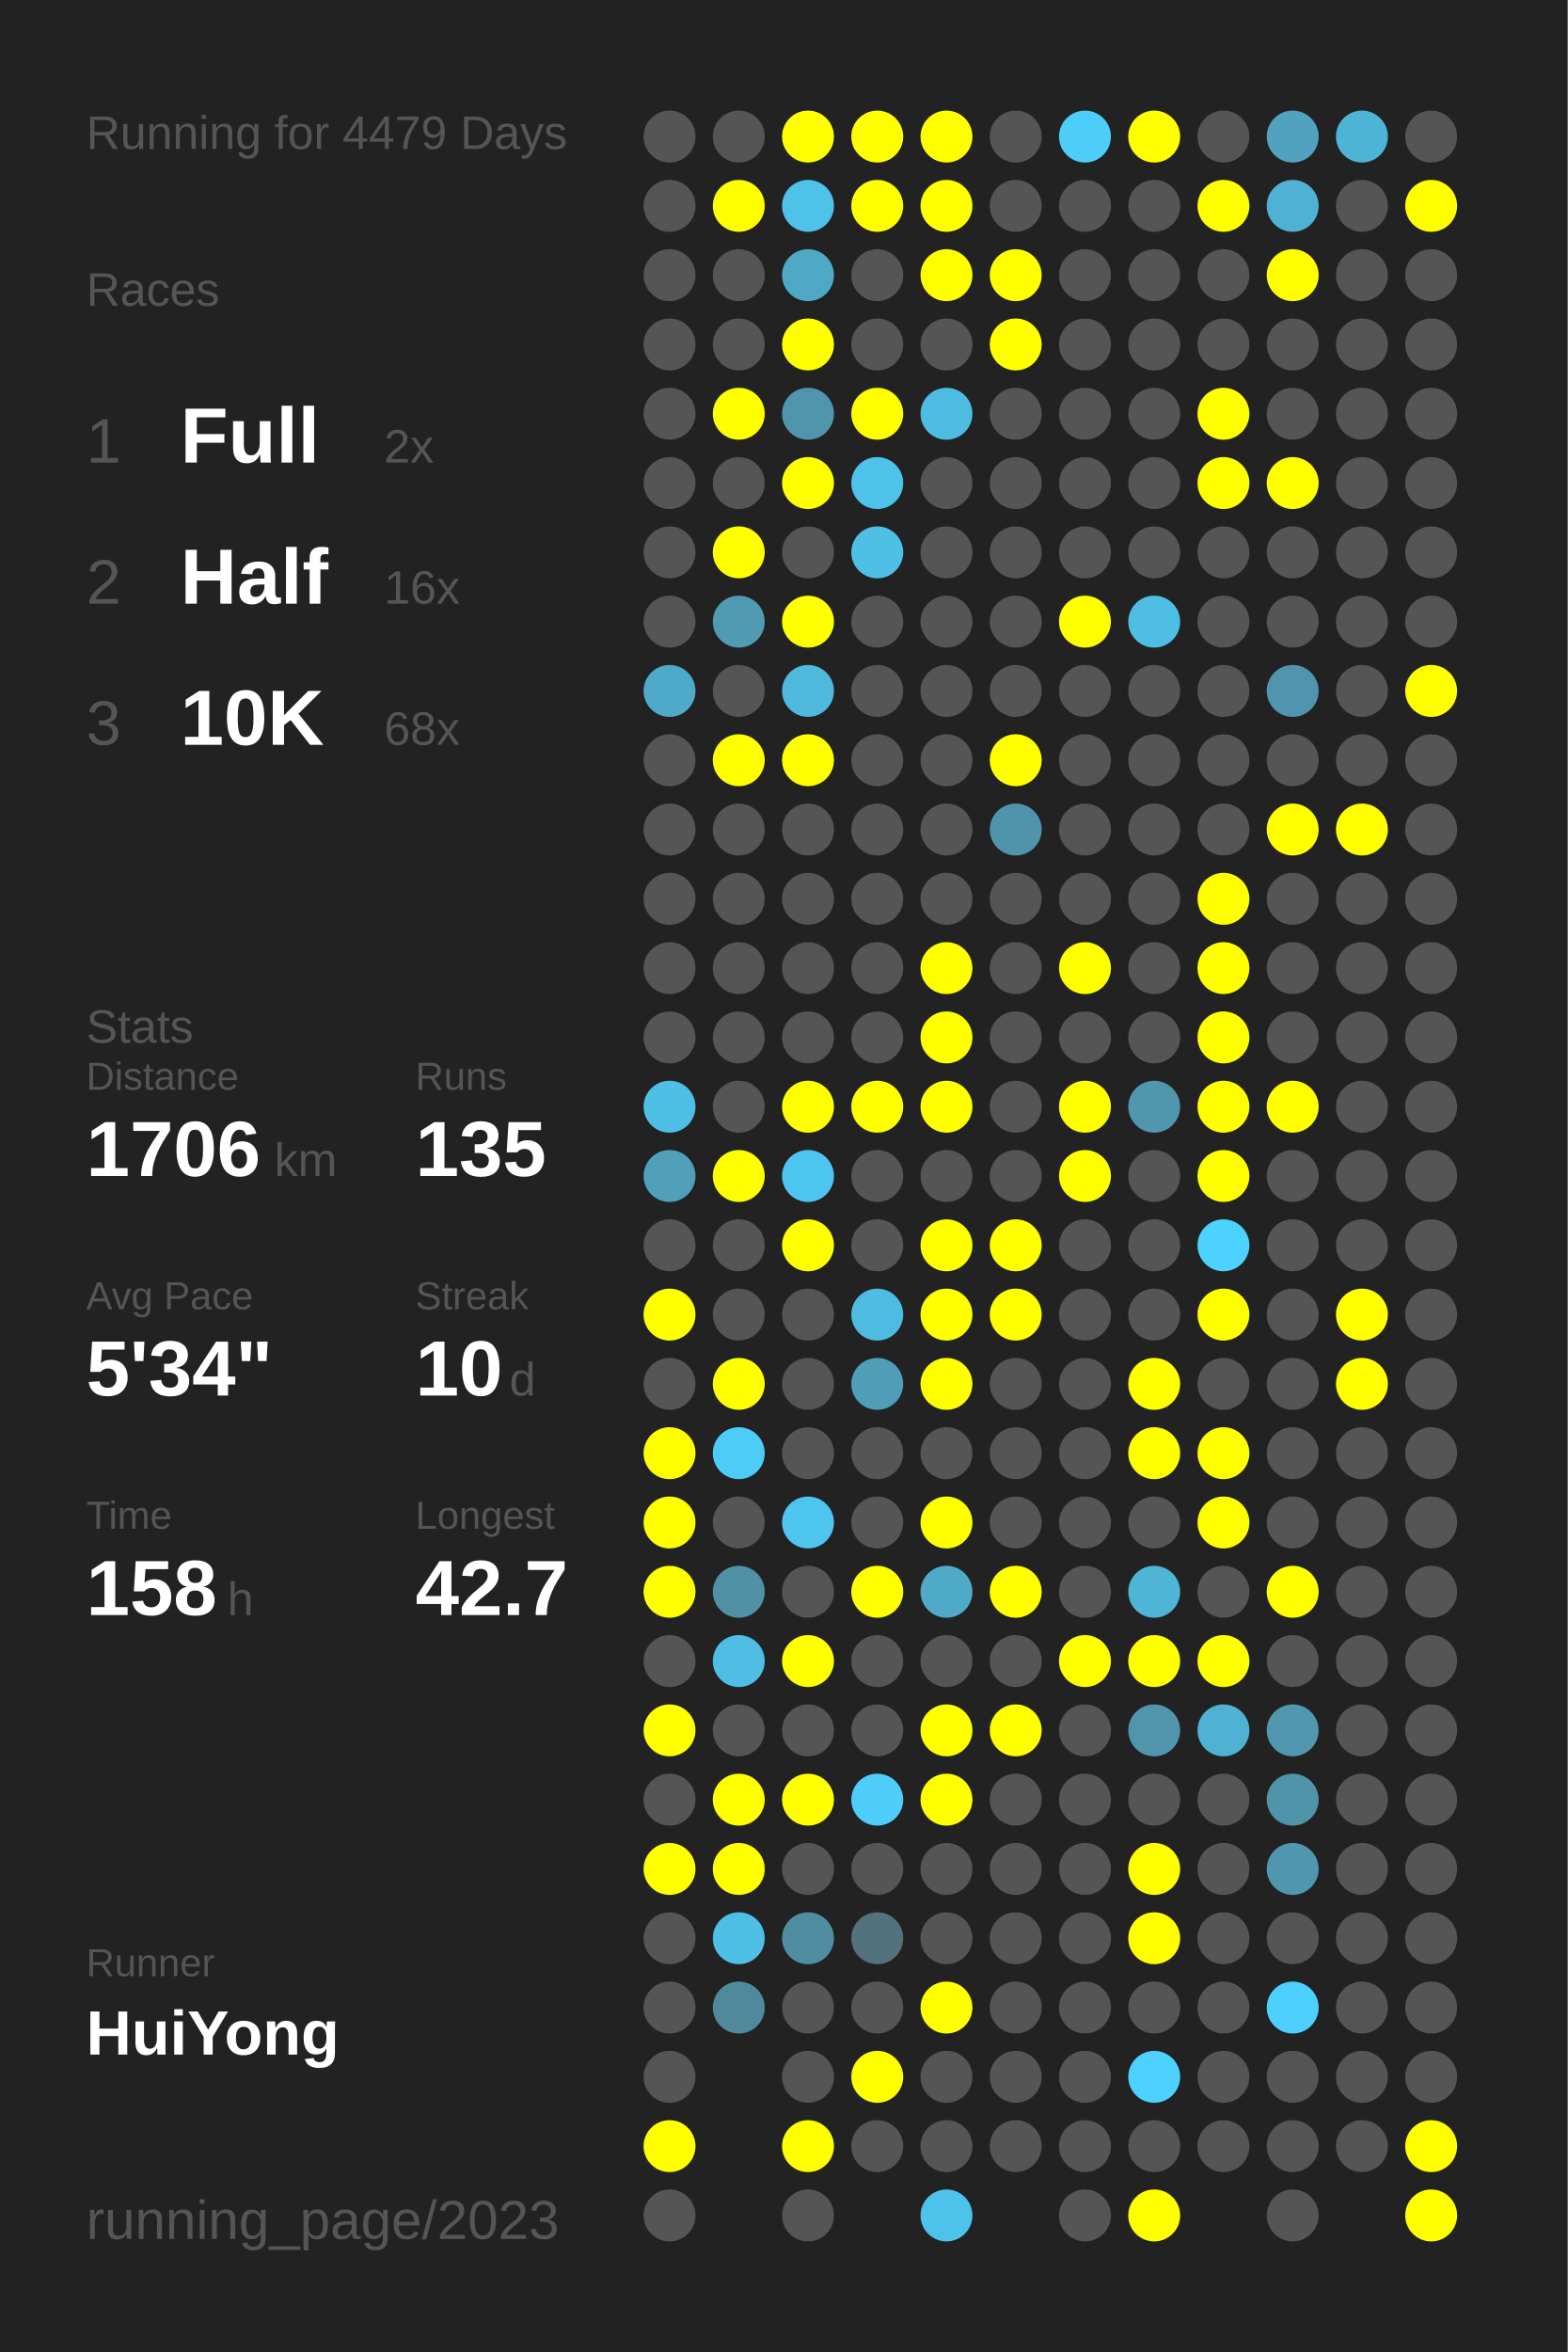
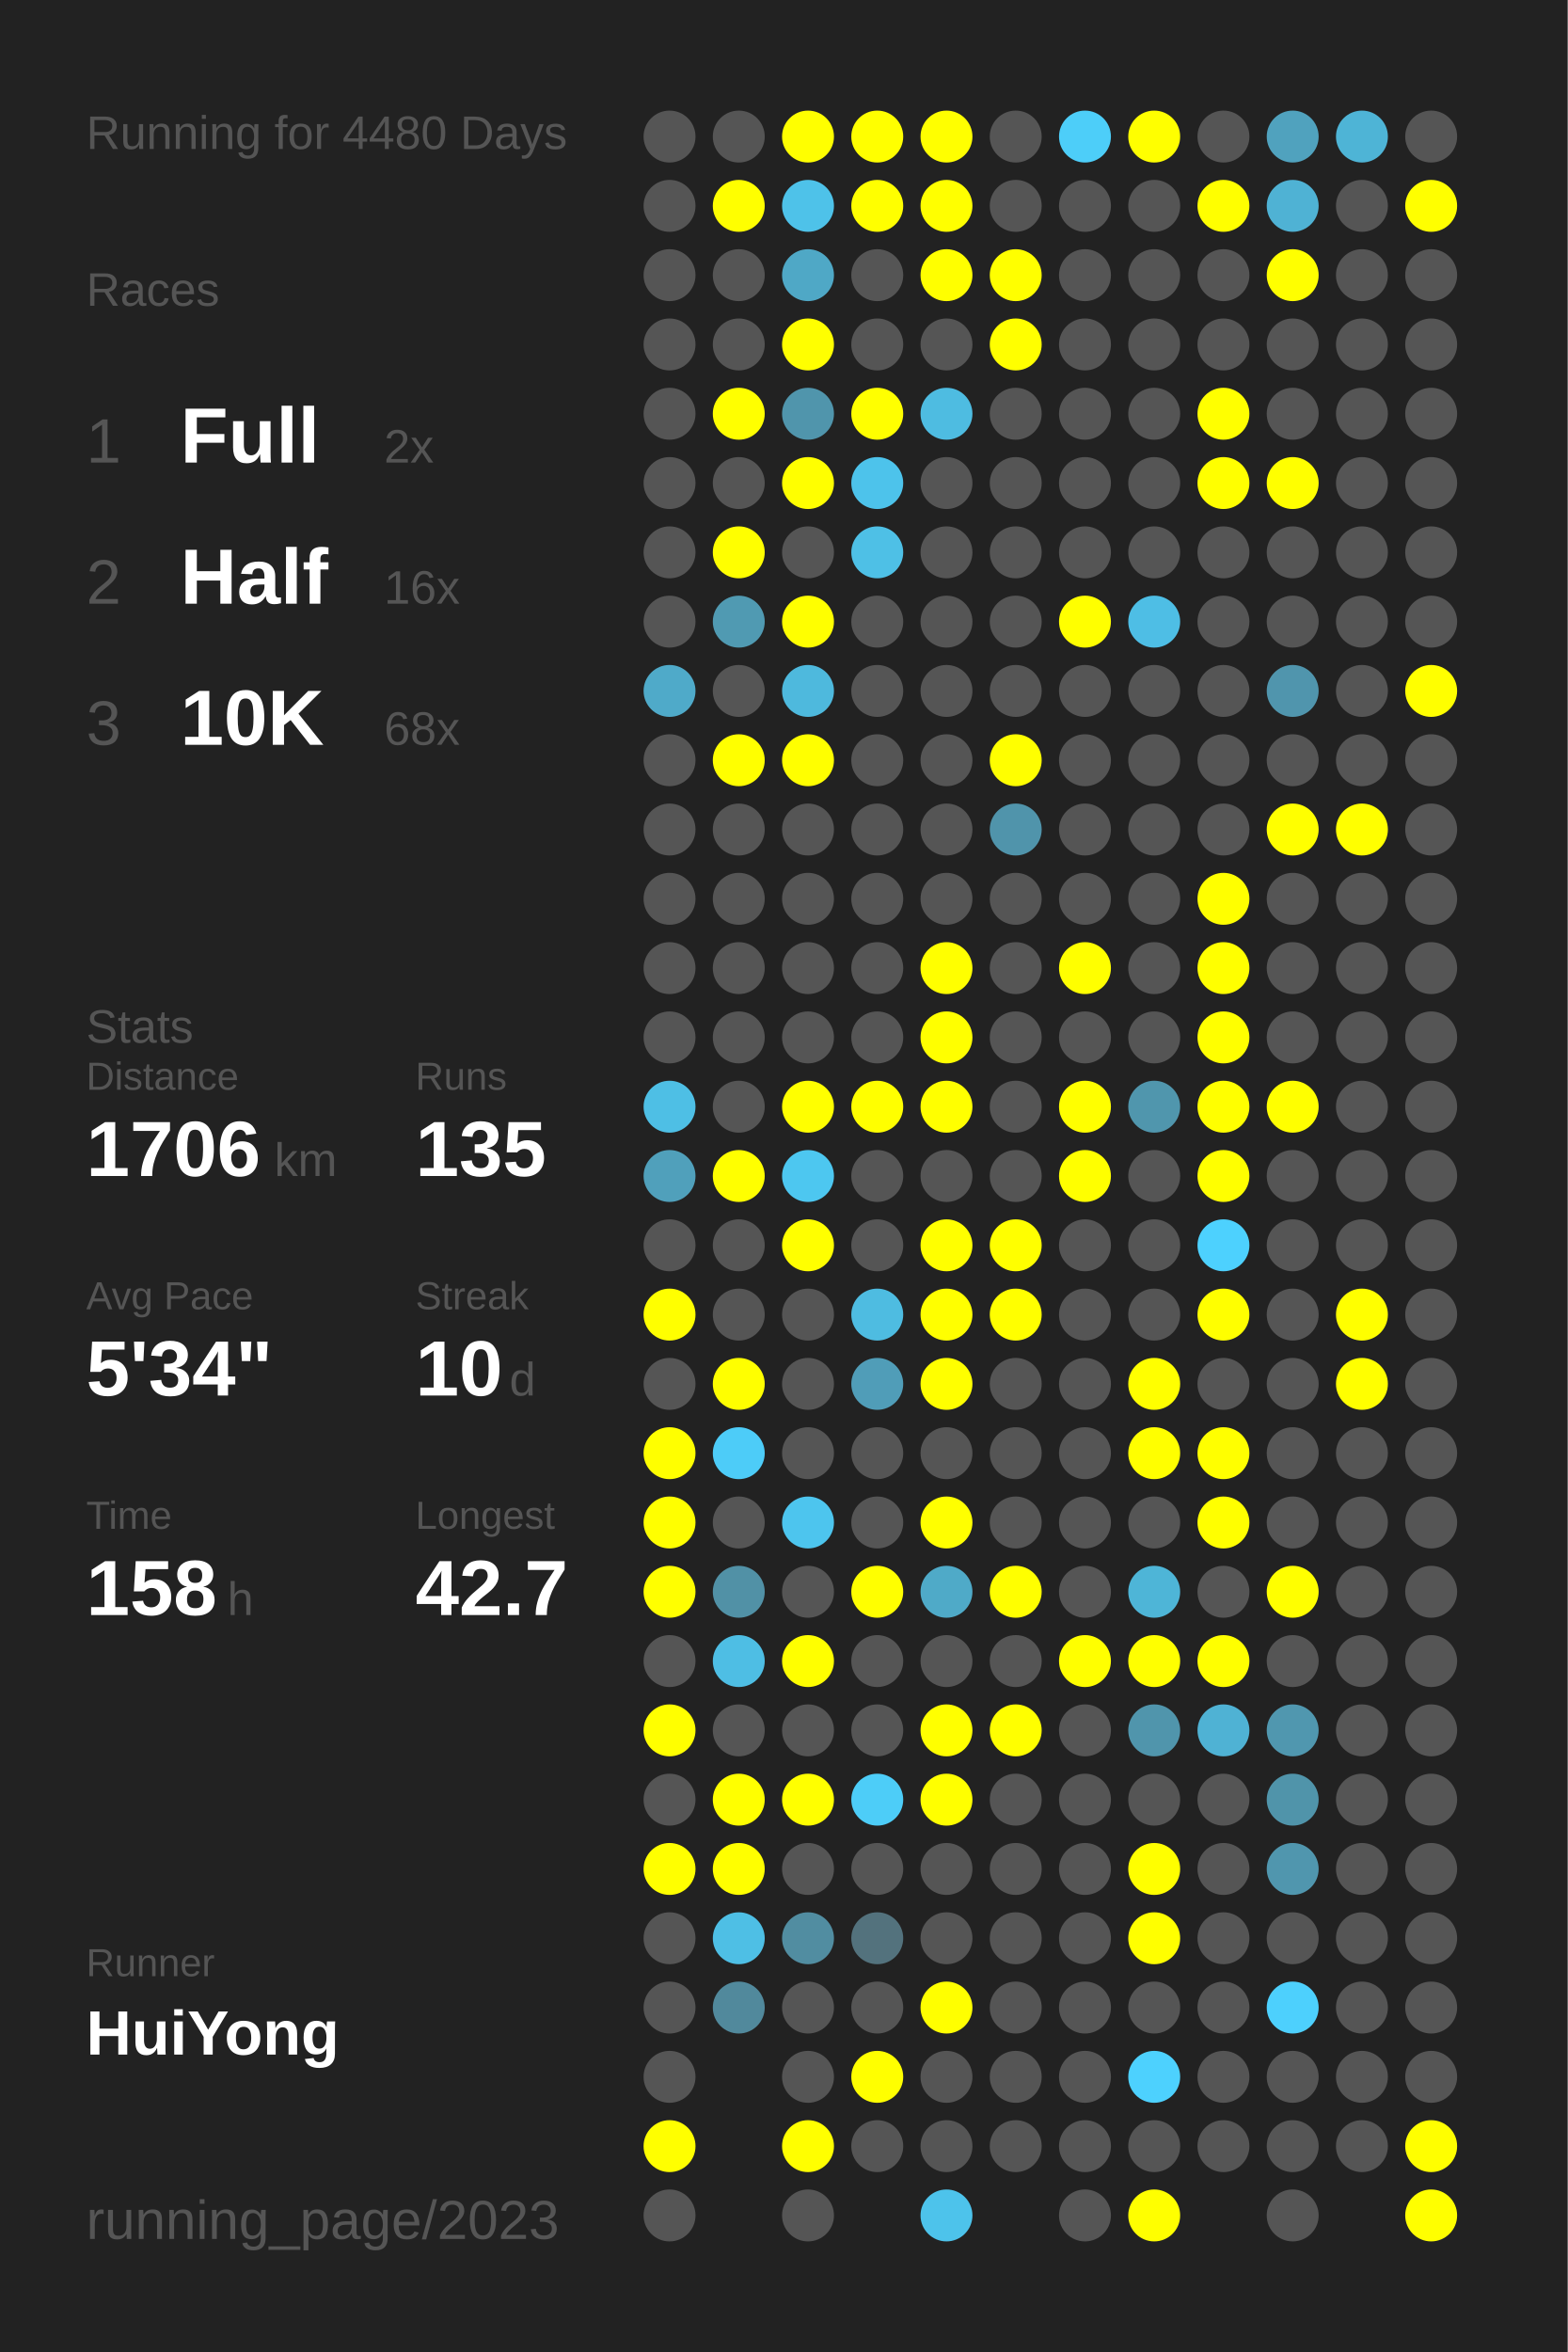
<svg xmlns="http://www.w3.org/2000/svg" baseProfile="full" height="300mm" version="1.1" viewBox="0,0,200,300" width="200mm">
  <defs />
  <rect fill="#222222" height="300" width="200" x="0" y="0" />
-   <text fill="#555555" style="font-size:6px; font-family:Arial;" x="11" y="19">Running for 4479 Days</text>
+   <text fill="#555555" style="font-size:6px; font-family:Arial;" x="11" y="19">Running for 4480 Days</text>
  <text fill="#555555" style="font-size:6px; font-family:Arial;" x="11" y="39">Races</text>
  <text fill="#555555" style="font-size:8px; font-family:Arial;" x="11" y="59">1</text>
  <text fill="#FFFFFF" style="font-size:10px; font-family:Arial; font-weight:bold;" x="23" y="59">Full</text>
  <text fill="#555555" style="font-size:6px; font-family:Arial;" x="49" y="59">2x</text>
  <text fill="#555555" style="font-size:8px; font-family:Arial;" x="11" y="77">2</text>
  <text fill="#FFFFFF" style="font-size:10px; font-family:Arial; font-weight:bold;" x="23" y="77">Half</text>
  <text fill="#555555" style="font-size:6px; font-family:Arial;" x="49" y="77">16x</text>
  <text fill="#555555" style="font-size:8px; font-family:Arial;" x="11" y="95">3</text>
  <text fill="#FFFFFF" style="font-size:10px; font-family:Arial; font-weight:bold;" x="23" y="95">10K</text>
  <text fill="#555555" style="font-size:6px; font-family:Arial;" x="49" y="95">68x</text>
  <text fill="#555555" style="font-size:6px; font-family:Arial;" x="11" y="133">Stats</text>
  <text fill="#555555" style="font-size:5px; font-family:Arial;" x="11" y="139">Distance</text>
  <text fill="#FFFFFF" style="font-size:10px; font-family:Arial; font-weight:bold;" x="11" y="150">1706</text>
  <text fill="#555555" style="font-size:6px; font-family:Arial;" x="35" y="150">km</text>
  <text fill="#555555" style="font-size:5px; font-family:Arial;" x="53" y="139">Runs</text>
  <text fill="#FFFFFF" style="font-size:10px; font-family:Arial; font-weight:bold;" x="53" y="150">135</text>
  <text fill="#555555" style="font-size:5px; font-family:Arial;" x="11" y="167">Avg Pace</text>
  <text fill="#FFFFFF" style="font-size:10px; font-family:Arial; font-weight:bold;" x="11" y="178">5'34"</text>
  <text fill="#555555" style="font-size:5px; font-family:Arial;" x="53" y="167">Streak</text>
  <text fill="#FFFFFF" style="font-size:10px; font-family:Arial; font-weight:bold;" x="53" y="178">10</text>
  <text fill="#555555" style="font-size:6px; font-family:Arial;" x="65" y="178">d</text>
  <text fill="#555555" style="font-size:5px; font-family:Arial;" x="11" y="195">Time</text>
  <text fill="#FFFFFF" style="font-size:10px; font-family:Arial; font-weight:bold;" x="11" y="206">158</text>
  <text fill="#555555" style="font-size:6px; font-family:Arial;" x="29" y="206">h</text>
  <text fill="#555555" style="font-size:5px; font-family:Arial;" x="53" y="195">Longest</text>
  <text fill="#FFFFFF" style="font-size:10px; font-family:Arial; font-weight:bold;" x="53" y="206">42.7</text>
  <text fill="#555555" style="font-size:5px; font-family:Arial;" x="11" y="252.065">Runner</text>
  <text fill="#FFFFFF" style="font-size:8px; font-family:Arial; font-weight:bold;" x="11" y="262.065">HuiYong</text>
  <text fill="#555555" style="font-size:7px; font-family:Arial;" x="11" y="285.581">running_page/2023</text>
  <circle cx="85.417" cy="17.419" fill="#555555" r="3.312" />
  <circle cx="85.417" cy="26.258" fill="#555555" r="3.312" />
  <circle cx="85.417" cy="35.097" fill="#555555" r="3.312" />
  <circle cx="85.417" cy="43.935" fill="#555555" r="3.312" />
  <circle cx="85.417" cy="52.774" fill="#555555" r="3.312" />
  <circle cx="85.417" cy="61.613" fill="#555555" r="3.312" />
  <circle cx="85.417" cy="70.452" fill="#555555" r="3.312" />
  <circle cx="85.417" cy="79.29" fill="#555555" r="3.312" />
  <circle cx="85.417" cy="88.129" fill="#4faac9" r="3.312" />
  <circle cx="85.417" cy="96.968" fill="#555555" r="3.312" />
  <circle cx="85.417" cy="105.806" fill="#555555" r="3.312" />
  <circle cx="85.417" cy="114.645" fill="#555555" r="3.312" />
  <circle cx="85.417" cy="123.484" fill="#555555" r="3.312" />
  <circle cx="85.417" cy="132.323" fill="#555555" r="3.312" />
  <circle cx="85.417" cy="141.161" fill="#4ebfe5" r="3.312" />
  <circle cx="85.417" cy="150" fill="#50a0bb" r="3.312" />
  <circle cx="85.417" cy="158.839" fill="#555555" r="3.312" />
  <circle cx="85.417" cy="167.677" fill="#FFFF00" r="3.312" />
  <circle cx="85.417" cy="176.516" fill="#555555" r="3.312" />
  <circle cx="85.417" cy="185.355" fill="#FFFF00" r="3.312" />
  <circle cx="85.417" cy="194.194" fill="#FFFF00" r="3.312" />
  <circle cx="85.417" cy="203.032" fill="#FFFF00" r="3.312" />
  <circle cx="85.417" cy="211.871" fill="#555555" r="3.312" />
  <circle cx="85.417" cy="220.71" fill="#FFFF00" r="3.312" />
  <circle cx="85.417" cy="229.548" fill="#555555" r="3.312" />
  <circle cx="85.417" cy="238.387" fill="#FFFF00" r="3.312" />
  <circle cx="85.417" cy="247.226" fill="#555555" r="3.312" />
  <circle cx="85.417" cy="256.065" fill="#555555" r="3.312" />
  <circle cx="85.417" cy="264.903" fill="#555555" r="3.312" />
  <circle cx="85.417" cy="273.742" fill="#FFFF00" r="3.312" />
  <circle cx="85.417" cy="282.581" fill="#555555" r="3.312" />
  <circle cx="94.25" cy="17.419" fill="#555555" r="3.312" />
  <circle cx="94.25" cy="26.258" fill="#FFFF00" r="3.312" />
  <circle cx="94.25" cy="35.097" fill="#555555" r="3.312" />
  <circle cx="94.25" cy="43.935" fill="#555555" r="3.312" />
  <circle cx="94.25" cy="52.774" fill="#FFFF00" r="3.312" />
  <circle cx="94.25" cy="61.613" fill="#555555" r="3.312" />
  <circle cx="94.25" cy="70.452" fill="#FFFF00" r="3.312" />
  <circle cx="94.25" cy="79.29" fill="#509ab2" r="3.312" />
  <circle cx="94.25" cy="88.129" fill="#555555" r="3.312" />
  <circle cx="94.25" cy="96.968" fill="#FFFF00" r="3.312" />
  <circle cx="94.25" cy="105.806" fill="#555555" r="3.312" />
  <circle cx="94.25" cy="114.645" fill="#555555" r="3.312" />
  <circle cx="94.25" cy="123.484" fill="#555555" r="3.312" />
  <circle cx="94.25" cy="132.323" fill="#555555" r="3.312" />
  <circle cx="94.25" cy="141.161" fill="#555555" r="3.312" />
  <circle cx="94.25" cy="150" fill="#FFFF00" r="3.312" />
  <circle cx="94.25" cy="158.839" fill="#555555" r="3.312" />
  <circle cx="94.25" cy="167.677" fill="#555555" r="3.312" />
  <circle cx="94.25" cy="176.516" fill="#FFFF00" r="3.312" />
  <circle cx="94.25" cy="185.355" fill="#4dccf8" r="3.312" />
  <circle cx="94.25" cy="194.194" fill="#555555" r="3.312" />
  <circle cx="94.25" cy="203.032" fill="#5191a6" r="3.312" />
  <circle cx="94.25" cy="211.871" fill="#4ebee4" r="3.312" />
  <circle cx="94.25" cy="220.71" fill="#555555" r="3.312" />
  <circle cx="94.25" cy="229.548" fill="#FFFF00" r="3.312" />
  <circle cx="94.25" cy="238.387" fill="#FFFF00" r="3.312" />
  <circle cx="94.25" cy="247.226" fill="#4ebfe5" r="3.312" />
  <circle cx="94.25" cy="256.065" fill="#51899c" r="3.312" />
  <circle cx="103.083" cy="17.419" fill="#FFFF00" r="3.312" />
  <circle cx="103.083" cy="26.258" fill="#4ec2e9" r="3.312" />
  <circle cx="103.083" cy="35.097" fill="#4fa8c6" r="3.312" />
  <circle cx="103.083" cy="43.935" fill="#FFFF00" r="3.312" />
  <circle cx="103.083" cy="52.774" fill="#5095ac" r="3.312" />
  <circle cx="103.083" cy="61.613" fill="#FFFF00" r="3.312" />
  <circle cx="103.083" cy="70.452" fill="#555555" r="3.312" />
  <circle cx="103.083" cy="79.29" fill="#FFFF00" r="3.312" />
  <circle cx="103.083" cy="88.129" fill="#4eb9dd" r="3.312" />
  <circle cx="103.083" cy="96.968" fill="#FFFF00" r="3.312" />
  <circle cx="103.083" cy="105.806" fill="#555555" r="3.312" />
  <circle cx="103.083" cy="114.645" fill="#555555" r="3.312" />
  <circle cx="103.083" cy="123.484" fill="#555555" r="3.312" />
  <circle cx="103.083" cy="132.323" fill="#555555" r="3.312" />
  <circle cx="103.083" cy="141.161" fill="#FFFF00" r="3.312" />
  <circle cx="103.083" cy="150" fill="#4dc7f0" r="3.312" />
  <circle cx="103.083" cy="158.839" fill="#FFFF00" r="3.312" />
  <circle cx="103.083" cy="167.677" fill="#555555" r="3.312" />
  <circle cx="103.083" cy="176.516" fill="#555555" r="3.312" />
  <circle cx="103.083" cy="185.355" fill="#555555" r="3.312" />
  <circle cx="103.083" cy="194.194" fill="#4dc5ee" r="3.312" />
  <circle cx="103.083" cy="203.032" fill="#555555" r="3.312" />
  <circle cx="103.083" cy="211.871" fill="#FFFF00" r="3.312" />
  <circle cx="103.083" cy="220.71" fill="#555555" r="3.312" />
  <circle cx="103.083" cy="229.548" fill="#FFFF00" r="3.312" />
  <circle cx="103.083" cy="238.387" fill="#555555" r="3.312" />
  <circle cx="103.083" cy="247.226" fill="#518da1" r="3.312" />
  <circle cx="103.083" cy="256.065" fill="#555555" r="3.312" />
  <circle cx="103.083" cy="264.903" fill="#555555" r="3.312" />
  <circle cx="103.083" cy="273.742" fill="#FFFF00" r="3.312" />
  <circle cx="103.083" cy="282.581" fill="#555555" r="3.312" />
  <circle cx="111.917" cy="17.419" fill="#FFFF00" r="3.312" />
  <circle cx="111.917" cy="26.258" fill="#FFFF00" r="3.312" />
  <circle cx="111.917" cy="35.097" fill="#555555" r="3.312" />
  <circle cx="111.917" cy="43.935" fill="#555555" r="3.312" />
  <circle cx="111.917" cy="52.774" fill="#FFFF00" r="3.312" />
  <circle cx="111.917" cy="61.613" fill="#4dc3eb" r="3.312" />
  <circle cx="111.917" cy="70.452" fill="#4ec0e6" r="3.312" />
  <circle cx="111.917" cy="79.29" fill="#555555" r="3.312" />
  <circle cx="111.917" cy="88.129" fill="#555555" r="3.312" />
  <circle cx="111.917" cy="96.968" fill="#555555" r="3.312" />
  <circle cx="111.917" cy="105.806" fill="#555555" r="3.312" />
  <circle cx="111.917" cy="114.645" fill="#555555" r="3.312" />
  <circle cx="111.917" cy="123.484" fill="#555555" r="3.312" />
  <circle cx="111.917" cy="132.323" fill="#555555" r="3.312" />
  <circle cx="111.917" cy="141.161" fill="#FFFF00" r="3.312" />
  <circle cx="111.917" cy="150" fill="#555555" r="3.312" />
  <circle cx="111.917" cy="158.839" fill="#555555" r="3.312" />
  <circle cx="111.917" cy="167.677" fill="#4ebce1" r="3.312" />
  <circle cx="111.917" cy="176.516" fill="#509db8" r="3.312" />
  <circle cx="111.917" cy="185.355" fill="#555555" r="3.312" />
  <circle cx="111.917" cy="194.194" fill="#555555" r="3.312" />
  <circle cx="111.917" cy="203.032" fill="#FFFF00" r="3.312" />
  <circle cx="111.917" cy="211.871" fill="#555555" r="3.312" />
  <circle cx="111.917" cy="220.71" fill="#555555" r="3.312" />
  <circle cx="111.917" cy="229.548" fill="#4dcdf8" r="3.312" />
  <circle cx="111.917" cy="238.387" fill="#555555" r="3.312" />
  <circle cx="111.917" cy="247.226" fill="#53727d" r="3.312" />
  <circle cx="111.917" cy="256.065" fill="#555555" r="3.312" />
  <circle cx="111.917" cy="264.903" fill="#FFFF00" r="3.312" />
  <circle cx="111.917" cy="273.742" fill="#555555" r="3.312" />
  <circle cx="120.75" cy="17.419" fill="#FFFF00" r="3.312" />
  <circle cx="120.75" cy="26.258" fill="#FFFF00" r="3.312" />
  <circle cx="120.75" cy="35.097" fill="#FFFF00" r="3.312" />
  <circle cx="120.75" cy="43.935" fill="#555555" r="3.312" />
  <circle cx="120.75" cy="52.774" fill="#4ebce1" r="3.312" />
  <circle cx="120.75" cy="61.613" fill="#555555" r="3.312" />
  <circle cx="120.75" cy="70.452" fill="#555555" r="3.312" />
  <circle cx="120.75" cy="79.29" fill="#555555" r="3.312" />
  <circle cx="120.75" cy="88.129" fill="#555555" r="3.312" />
  <circle cx="120.75" cy="96.968" fill="#555555" r="3.312" />
  <circle cx="120.75" cy="105.806" fill="#555555" r="3.312" />
  <circle cx="120.75" cy="114.645" fill="#555555" r="3.312" />
  <circle cx="120.75" cy="123.484" fill="#FFFF00" r="3.312" />
  <circle cx="120.75" cy="132.323" fill="#FFFF00" r="3.312" />
  <circle cx="120.75" cy="141.161" fill="#FFFF00" r="3.312" />
  <circle cx="120.75" cy="150" fill="#555555" r="3.312" />
  <circle cx="120.75" cy="158.839" fill="#FFFF00" r="3.312" />
  <circle cx="120.75" cy="167.677" fill="#FFFF00" r="3.312" />
  <circle cx="120.75" cy="176.516" fill="#FFFF00" r="3.312" />
  <circle cx="120.75" cy="185.355" fill="#555555" r="3.312" />
  <circle cx="120.75" cy="194.194" fill="#FFFF00" r="3.312" />
  <circle cx="120.75" cy="203.032" fill="#4faac8" r="3.312" />
  <circle cx="120.75" cy="211.871" fill="#555555" r="3.312" />
  <circle cx="120.75" cy="220.71" fill="#FFFF00" r="3.312" />
  <circle cx="120.75" cy="229.548" fill="#FFFF00" r="3.312" />
  <circle cx="120.75" cy="238.387" fill="#555555" r="3.312" />
  <circle cx="120.75" cy="247.226" fill="#555555" r="3.312" />
  <circle cx="120.75" cy="256.065" fill="#FFFF00" r="3.312" />
  <circle cx="120.75" cy="264.903" fill="#555555" r="3.312" />
  <circle cx="120.75" cy="273.742" fill="#555555" r="3.312" />
  <circle cx="120.75" cy="282.581" fill="#4dc3eb" r="3.312" />
  <circle cx="129.583" cy="17.419" fill="#555555" r="3.312" />
  <circle cx="129.583" cy="26.258" fill="#555555" r="3.312" />
  <circle cx="129.583" cy="35.097" fill="#FFFF00" r="3.312" />
  <circle cx="129.583" cy="43.935" fill="#FFFF00" r="3.312" />
  <circle cx="129.583" cy="52.774" fill="#555555" r="3.312" />
  <circle cx="129.583" cy="61.613" fill="#555555" r="3.312" />
  <circle cx="129.583" cy="70.452" fill="#555555" r="3.312" />
  <circle cx="129.583" cy="79.29" fill="#555555" r="3.312" />
  <circle cx="129.583" cy="88.129" fill="#555555" r="3.312" />
  <circle cx="129.583" cy="96.968" fill="#FFFF00" r="3.312" />
  <circle cx="129.583" cy="105.806" fill="#5094ab" r="3.312" />
  <circle cx="129.583" cy="114.645" fill="#555555" r="3.312" />
  <circle cx="129.583" cy="123.484" fill="#555555" r="3.312" />
  <circle cx="129.583" cy="132.323" fill="#555555" r="3.312" />
  <circle cx="129.583" cy="141.161" fill="#555555" r="3.312" />
  <circle cx="129.583" cy="150" fill="#555555" r="3.312" />
  <circle cx="129.583" cy="158.839" fill="#FFFF00" r="3.312" />
  <circle cx="129.583" cy="167.677" fill="#FFFF00" r="3.312" />
  <circle cx="129.583" cy="176.516" fill="#555555" r="3.312" />
  <circle cx="129.583" cy="185.355" fill="#555555" r="3.312" />
  <circle cx="129.583" cy="194.194" fill="#555555" r="3.312" />
  <circle cx="129.583" cy="203.032" fill="#FFFF00" r="3.312" />
  <circle cx="129.583" cy="211.871" fill="#555555" r="3.312" />
  <circle cx="129.583" cy="220.71" fill="#FFFF00" r="3.312" />
  <circle cx="129.583" cy="229.548" fill="#555555" r="3.312" />
  <circle cx="129.583" cy="238.387" fill="#555555" r="3.312" />
  <circle cx="129.583" cy="247.226" fill="#555555" r="3.312" />
  <circle cx="129.583" cy="256.065" fill="#555555" r="3.312" />
  <circle cx="129.583" cy="264.903" fill="#555555" r="3.312" />
  <circle cx="129.583" cy="273.742" fill="#555555" r="3.312" />
  <circle cx="138.417" cy="17.419" fill="#4dcef9" r="3.312" />
  <circle cx="138.417" cy="26.258" fill="#555555" r="3.312" />
  <circle cx="138.417" cy="35.097" fill="#555555" r="3.312" />
  <circle cx="138.417" cy="43.935" fill="#555555" r="3.312" />
  <circle cx="138.417" cy="52.774" fill="#555555" r="3.312" />
  <circle cx="138.417" cy="61.613" fill="#555555" r="3.312" />
  <circle cx="138.417" cy="70.452" fill="#555555" r="3.312" />
  <circle cx="138.417" cy="79.29" fill="#FFFF00" r="3.312" />
  <circle cx="138.417" cy="88.129" fill="#555555" r="3.312" />
  <circle cx="138.417" cy="96.968" fill="#555555" r="3.312" />
  <circle cx="138.417" cy="105.806" fill="#555555" r="3.312" />
  <circle cx="138.417" cy="114.645" fill="#555555" r="3.312" />
  <circle cx="138.417" cy="123.484" fill="#FFFF00" r="3.312" />
  <circle cx="138.417" cy="132.323" fill="#555555" r="3.312" />
  <circle cx="138.417" cy="141.161" fill="#FFFF00" r="3.312" />
  <circle cx="138.417" cy="150" fill="#FFFF00" r="3.312" />
  <circle cx="138.417" cy="158.839" fill="#555555" r="3.312" />
  <circle cx="138.417" cy="167.677" fill="#555555" r="3.312" />
  <circle cx="138.417" cy="176.516" fill="#555555" r="3.312" />
  <circle cx="138.417" cy="185.355" fill="#555555" r="3.312" />
  <circle cx="138.417" cy="194.194" fill="#555555" r="3.312" />
  <circle cx="138.417" cy="203.032" fill="#555555" r="3.312" />
  <circle cx="138.417" cy="211.871" fill="#FFFF00" r="3.312" />
  <circle cx="138.417" cy="220.71" fill="#555555" r="3.312" />
  <circle cx="138.417" cy="229.548" fill="#555555" r="3.312" />
  <circle cx="138.417" cy="238.387" fill="#555555" r="3.312" />
  <circle cx="138.417" cy="247.226" fill="#555555" r="3.312" />
  <circle cx="138.417" cy="256.065" fill="#555555" r="3.312" />
  <circle cx="138.417" cy="264.903" fill="#555555" r="3.312" />
  <circle cx="138.417" cy="273.742" fill="#555555" r="3.312" />
  <circle cx="138.417" cy="282.581" fill="#555555" r="3.312" />
  <circle cx="147.25" cy="17.419" fill="#FFFF00" r="3.312" />
  <circle cx="147.25" cy="26.258" fill="#555555" r="3.312" />
  <circle cx="147.25" cy="35.097" fill="#555555" r="3.312" />
  <circle cx="147.25" cy="43.935" fill="#555555" r="3.312" />
  <circle cx="147.25" cy="52.774" fill="#555555" r="3.312" />
  <circle cx="147.25" cy="61.613" fill="#555555" r="3.312" />
  <circle cx="147.25" cy="70.452" fill="#555555" r="3.312" />
  <circle cx="147.25" cy="79.29" fill="#4ebee5" r="3.312" />
  <circle cx="147.25" cy="88.129" fill="#555555" r="3.312" />
  <circle cx="147.25" cy="96.968" fill="#555555" r="3.312" />
  <circle cx="147.25" cy="105.806" fill="#555555" r="3.312" />
  <circle cx="147.25" cy="114.645" fill="#555555" r="3.312" />
  <circle cx="147.25" cy="123.484" fill="#555555" r="3.312" />
  <circle cx="147.25" cy="132.323" fill="#555555" r="3.312" />
  <circle cx="147.25" cy="141.161" fill="#5096ad" r="3.312" />
  <circle cx="147.25" cy="150" fill="#555555" r="3.312" />
  <circle cx="147.25" cy="158.839" fill="#555555" r="3.312" />
  <circle cx="147.25" cy="167.677" fill="#555555" r="3.312" />
  <circle cx="147.25" cy="176.516" fill="#FFFF00" r="3.312" />
  <circle cx="147.25" cy="185.355" fill="#FFFF00" r="3.312" />
  <circle cx="147.25" cy="194.194" fill="#555555" r="3.312" />
  <circle cx="147.25" cy="203.032" fill="#4eb5d7" r="3.312" />
  <circle cx="147.25" cy="211.871" fill="#FFFF00" r="3.312" />
  <circle cx="147.25" cy="220.71" fill="#5095ac" r="3.312" />
  <circle cx="147.25" cy="229.548" fill="#555555" r="3.312" />
  <circle cx="147.25" cy="238.387" fill="#FFFF00" r="3.312" />
  <circle cx="147.25" cy="247.226" fill="#FFFF00" r="3.312" />
  <circle cx="147.25" cy="256.065" fill="#555555" r="3.312" />
  <circle cx="147.25" cy="264.903" fill="#4dd1fe" r="3.312" />
  <circle cx="147.25" cy="273.742" fill="#555555" r="3.312" />
  <circle cx="147.25" cy="282.581" fill="#FFFF00" r="3.312" />
  <circle cx="156.083" cy="17.419" fill="#555555" r="3.312" />
  <circle cx="156.083" cy="26.258" fill="#FFFF00" r="3.312" />
  <circle cx="156.083" cy="35.097" fill="#555555" r="3.312" />
  <circle cx="156.083" cy="43.935" fill="#555555" r="3.312" />
  <circle cx="156.083" cy="52.774" fill="#FFFF00" r="3.312" />
  <circle cx="156.083" cy="61.613" fill="#FFFF00" r="3.312" />
  <circle cx="156.083" cy="70.452" fill="#555555" r="3.312" />
  <circle cx="156.083" cy="79.29" fill="#555555" r="3.312" />
  <circle cx="156.083" cy="88.129" fill="#555555" r="3.312" />
  <circle cx="156.083" cy="96.968" fill="#555555" r="3.312" />
  <circle cx="156.083" cy="105.806" fill="#555555" r="3.312" />
  <circle cx="156.083" cy="114.645" fill="#FFFF00" r="3.312" />
  <circle cx="156.083" cy="123.484" fill="#FFFF00" r="3.312" />
  <circle cx="156.083" cy="132.323" fill="#FFFF00" r="3.312" />
  <circle cx="156.083" cy="141.161" fill="#FFFF00" r="3.312" />
  <circle cx="156.083" cy="150" fill="#FFFF00" r="3.312" />
  <circle cx="156.083" cy="158.839" fill="#4dd1fe" r="3.312" />
  <circle cx="156.083" cy="167.677" fill="#FFFF00" r="3.312" />
  <circle cx="156.083" cy="176.516" fill="#555555" r="3.312" />
  <circle cx="156.083" cy="185.355" fill="#FFFF00" r="3.312" />
  <circle cx="156.083" cy="194.194" fill="#FFFF00" r="3.312" />
  <circle cx="156.083" cy="203.032" fill="#555555" r="3.312" />
  <circle cx="156.083" cy="211.871" fill="#FFFF00" r="3.312" />
  <circle cx="156.083" cy="220.71" fill="#4fb2d4" r="3.312" />
  <circle cx="156.083" cy="229.548" fill="#555555" r="3.312" />
  <circle cx="156.083" cy="238.387" fill="#555555" r="3.312" />
  <circle cx="156.083" cy="247.226" fill="#555555" r="3.312" />
  <circle cx="156.083" cy="256.065" fill="#555555" r="3.312" />
  <circle cx="156.083" cy="264.903" fill="#555555" r="3.312" />
  <circle cx="156.083" cy="273.742" fill="#555555" r="3.312" />
  <circle cx="164.917" cy="17.419" fill="#50a2be" r="3.312" />
  <circle cx="164.917" cy="26.258" fill="#4fb2d4" r="3.312" />
  <circle cx="164.917" cy="35.097" fill="#FFFF00" r="3.312" />
  <circle cx="164.917" cy="43.935" fill="#555555" r="3.312" />
  <circle cx="164.917" cy="52.774" fill="#555555" r="3.312" />
  <circle cx="164.917" cy="61.613" fill="#FFFF00" r="3.312" />
  <circle cx="164.917" cy="70.452" fill="#555555" r="3.312" />
  <circle cx="164.917" cy="79.29" fill="#555555" r="3.312" />
  <circle cx="164.917" cy="88.129" fill="#5095ad" r="3.312" />
  <circle cx="164.917" cy="96.968" fill="#555555" r="3.312" />
  <circle cx="164.917" cy="105.806" fill="#FFFF00" r="3.312" />
  <circle cx="164.917" cy="114.645" fill="#555555" r="3.312" />
  <circle cx="164.917" cy="123.484" fill="#555555" r="3.312" />
  <circle cx="164.917" cy="132.323" fill="#555555" r="3.312" />
  <circle cx="164.917" cy="141.161" fill="#FFFF00" r="3.312" />
  <circle cx="164.917" cy="150" fill="#555555" r="3.312" />
  <circle cx="164.917" cy="158.839" fill="#555555" r="3.312" />
  <circle cx="164.917" cy="167.677" fill="#555555" r="3.312" />
  <circle cx="164.917" cy="176.516" fill="#555555" r="3.312" />
  <circle cx="164.917" cy="185.355" fill="#555555" r="3.312" />
  <circle cx="164.917" cy="194.194" fill="#555555" r="3.312" />
  <circle cx="164.917" cy="203.032" fill="#FFFF00" r="3.312" />
  <circle cx="164.917" cy="211.871" fill="#555555" r="3.312" />
  <circle cx="164.917" cy="220.71" fill="#5097af" r="3.312" />
  <circle cx="164.917" cy="229.548" fill="#5094aa" r="3.312" />
  <circle cx="164.917" cy="238.387" fill="#5096ae" r="3.312" />
  <circle cx="164.917" cy="247.226" fill="#555555" r="3.312" />
  <circle cx="164.917" cy="256.065" fill="#4dd0fd" r="3.312" />
  <circle cx="164.917" cy="264.903" fill="#555555" r="3.312" />
  <circle cx="164.917" cy="273.742" fill="#555555" r="3.312" />
  <circle cx="164.917" cy="282.581" fill="#555555" r="3.312" />
  <circle cx="173.75" cy="17.419" fill="#4eb4d6" r="3.312" />
  <circle cx="173.75" cy="26.258" fill="#555555" r="3.312" />
  <circle cx="173.75" cy="35.097" fill="#555555" r="3.312" />
  <circle cx="173.75" cy="43.935" fill="#555555" r="3.312" />
  <circle cx="173.75" cy="52.774" fill="#555555" r="3.312" />
  <circle cx="173.75" cy="61.613" fill="#555555" r="3.312" />
  <circle cx="173.75" cy="70.452" fill="#555555" r="3.312" />
  <circle cx="173.75" cy="79.29" fill="#555555" r="3.312" />
  <circle cx="173.75" cy="88.129" fill="#555555" r="3.312" />
  <circle cx="173.75" cy="96.968" fill="#555555" r="3.312" />
  <circle cx="173.75" cy="105.806" fill="#FFFF00" r="3.312" />
  <circle cx="173.75" cy="114.645" fill="#555555" r="3.312" />
  <circle cx="173.75" cy="123.484" fill="#555555" r="3.312" />
  <circle cx="173.75" cy="132.323" fill="#555555" r="3.312" />
  <circle cx="173.75" cy="141.161" fill="#555555" r="3.312" />
  <circle cx="173.75" cy="150" fill="#555555" r="3.312" />
  <circle cx="173.75" cy="158.839" fill="#555555" r="3.312" />
  <circle cx="173.75" cy="167.677" fill="#FFFF00" r="3.312" />
  <circle cx="173.75" cy="176.516" fill="#FFFF00" r="3.312" />
  <circle cx="173.75" cy="185.355" fill="#555555" r="3.312" />
  <circle cx="173.75" cy="194.194" fill="#555555" r="3.312" />
  <circle cx="173.75" cy="203.032" fill="#555555" r="3.312" />
  <circle cx="173.75" cy="211.871" fill="#555555" r="3.312" />
  <circle cx="173.75" cy="220.71" fill="#555555" r="3.312" />
  <circle cx="173.75" cy="229.548" fill="#555555" r="3.312" />
  <circle cx="173.75" cy="238.387" fill="#555555" r="3.312" />
  <circle cx="173.75" cy="247.226" fill="#555555" r="3.312" />
  <circle cx="173.75" cy="256.065" fill="#555555" r="3.312" />
  <circle cx="173.75" cy="264.903" fill="#555555" r="3.312" />
  <circle cx="173.75" cy="273.742" fill="#555555" r="3.312" />
  <circle cx="182.583" cy="17.419" fill="#555555" r="3.312" />
  <circle cx="182.583" cy="26.258" fill="#FFFF00" r="3.312" />
  <circle cx="182.583" cy="35.097" fill="#555555" r="3.312" />
  <circle cx="182.583" cy="43.935" fill="#555555" r="3.312" />
  <circle cx="182.583" cy="52.774" fill="#555555" r="3.312" />
  <circle cx="182.583" cy="61.613" fill="#555555" r="3.312" />
  <circle cx="182.583" cy="70.452" fill="#555555" r="3.312" />
  <circle cx="182.583" cy="79.29" fill="#555555" r="3.312" />
  <circle cx="182.583" cy="88.129" fill="#FFFF00" r="3.312" />
  <circle cx="182.583" cy="96.968" fill="#555555" r="3.312" />
  <circle cx="182.583" cy="105.806" fill="#555555" r="3.312" />
  <circle cx="182.583" cy="114.645" fill="#555555" r="3.312" />
  <circle cx="182.583" cy="123.484" fill="#555555" r="3.312" />
  <circle cx="182.583" cy="132.323" fill="#555555" r="3.312" />
  <circle cx="182.583" cy="141.161" fill="#555555" r="3.312" />
  <circle cx="182.583" cy="150" fill="#555555" r="3.312" />
  <circle cx="182.583" cy="158.839" fill="#555555" r="3.312" />
  <circle cx="182.583" cy="167.677" fill="#555555" r="3.312" />
  <circle cx="182.583" cy="176.516" fill="#555555" r="3.312" />
  <circle cx="182.583" cy="185.355" fill="#555555" r="3.312" />
  <circle cx="182.583" cy="194.194" fill="#555555" r="3.312" />
  <circle cx="182.583" cy="203.032" fill="#555555" r="3.312" />
  <circle cx="182.583" cy="211.871" fill="#555555" r="3.312" />
  <circle cx="182.583" cy="220.71" fill="#555555" r="3.312" />
  <circle cx="182.583" cy="229.548" fill="#555555" r="3.312" />
  <circle cx="182.583" cy="238.387" fill="#555555" r="3.312" />
  <circle cx="182.583" cy="247.226" fill="#555555" r="3.312" />
  <circle cx="182.583" cy="256.065" fill="#555555" r="3.312" />
  <circle cx="182.583" cy="264.903" fill="#555555" r="3.312" />
  <circle cx="182.583" cy="273.742" fill="#FFFF00" r="3.312" />
  <circle cx="182.583" cy="282.581" fill="#FFFF00" r="3.312" />
</svg>
